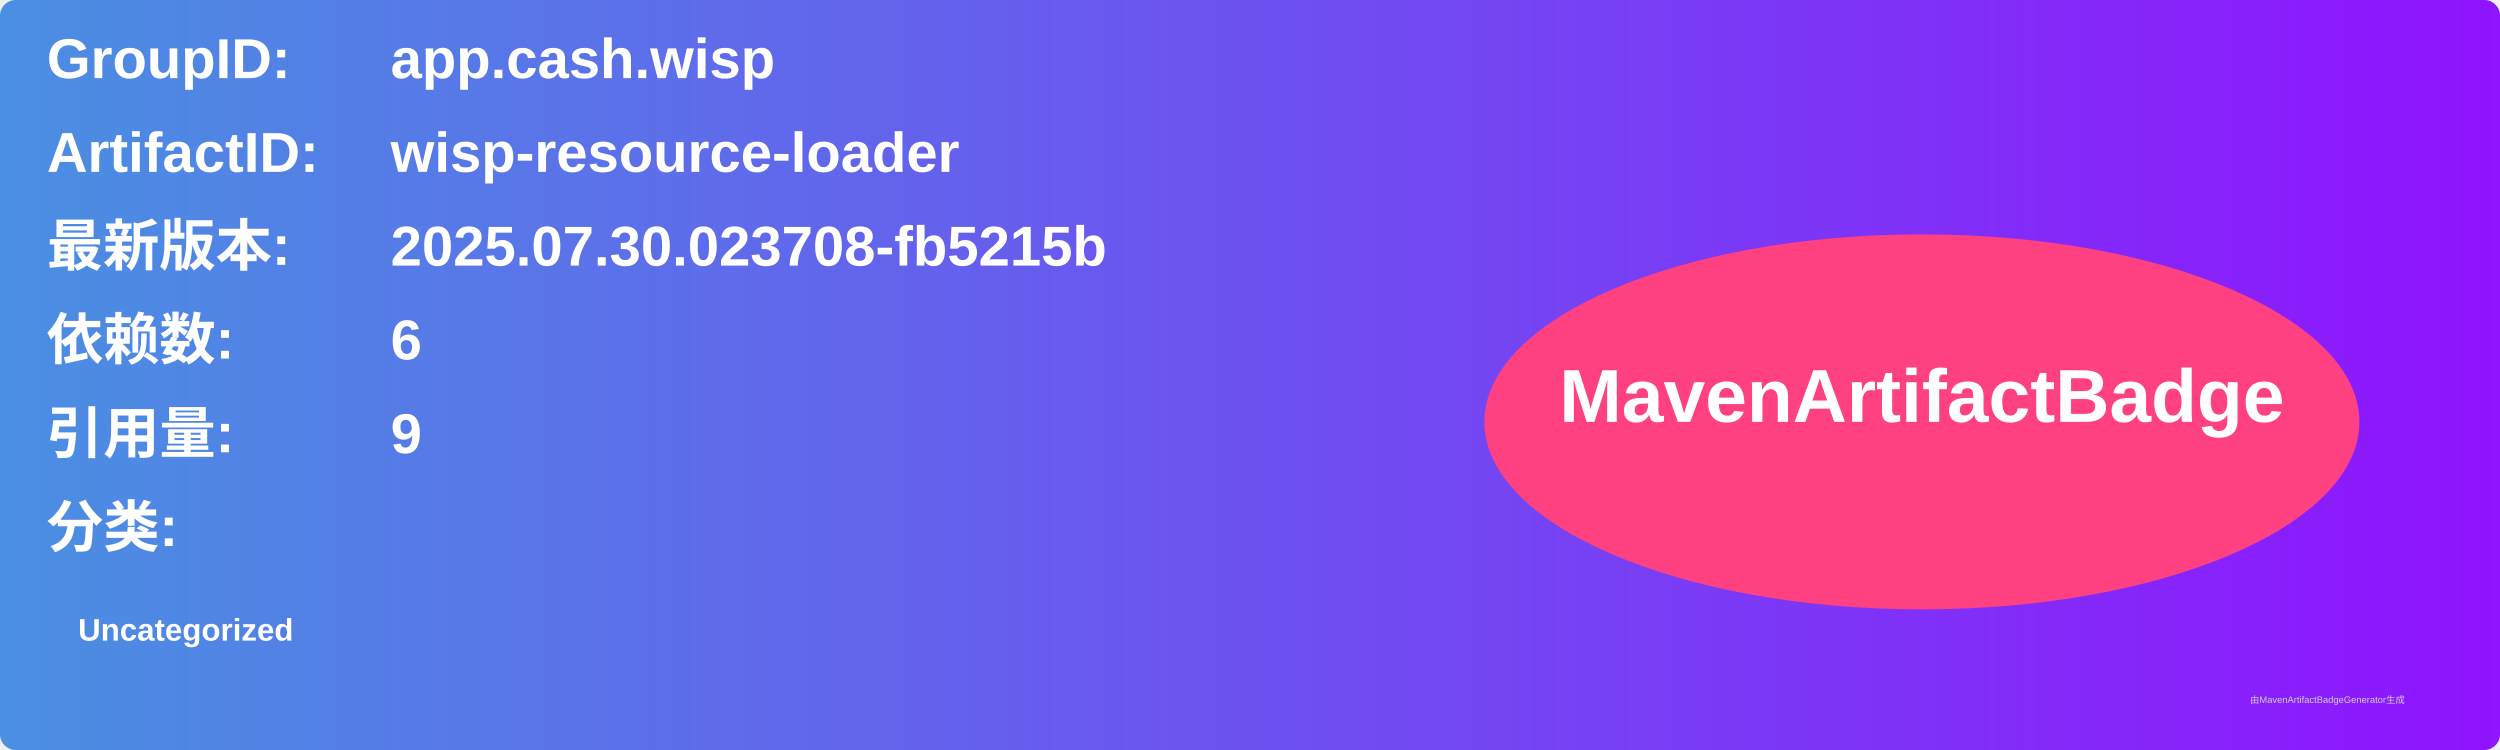
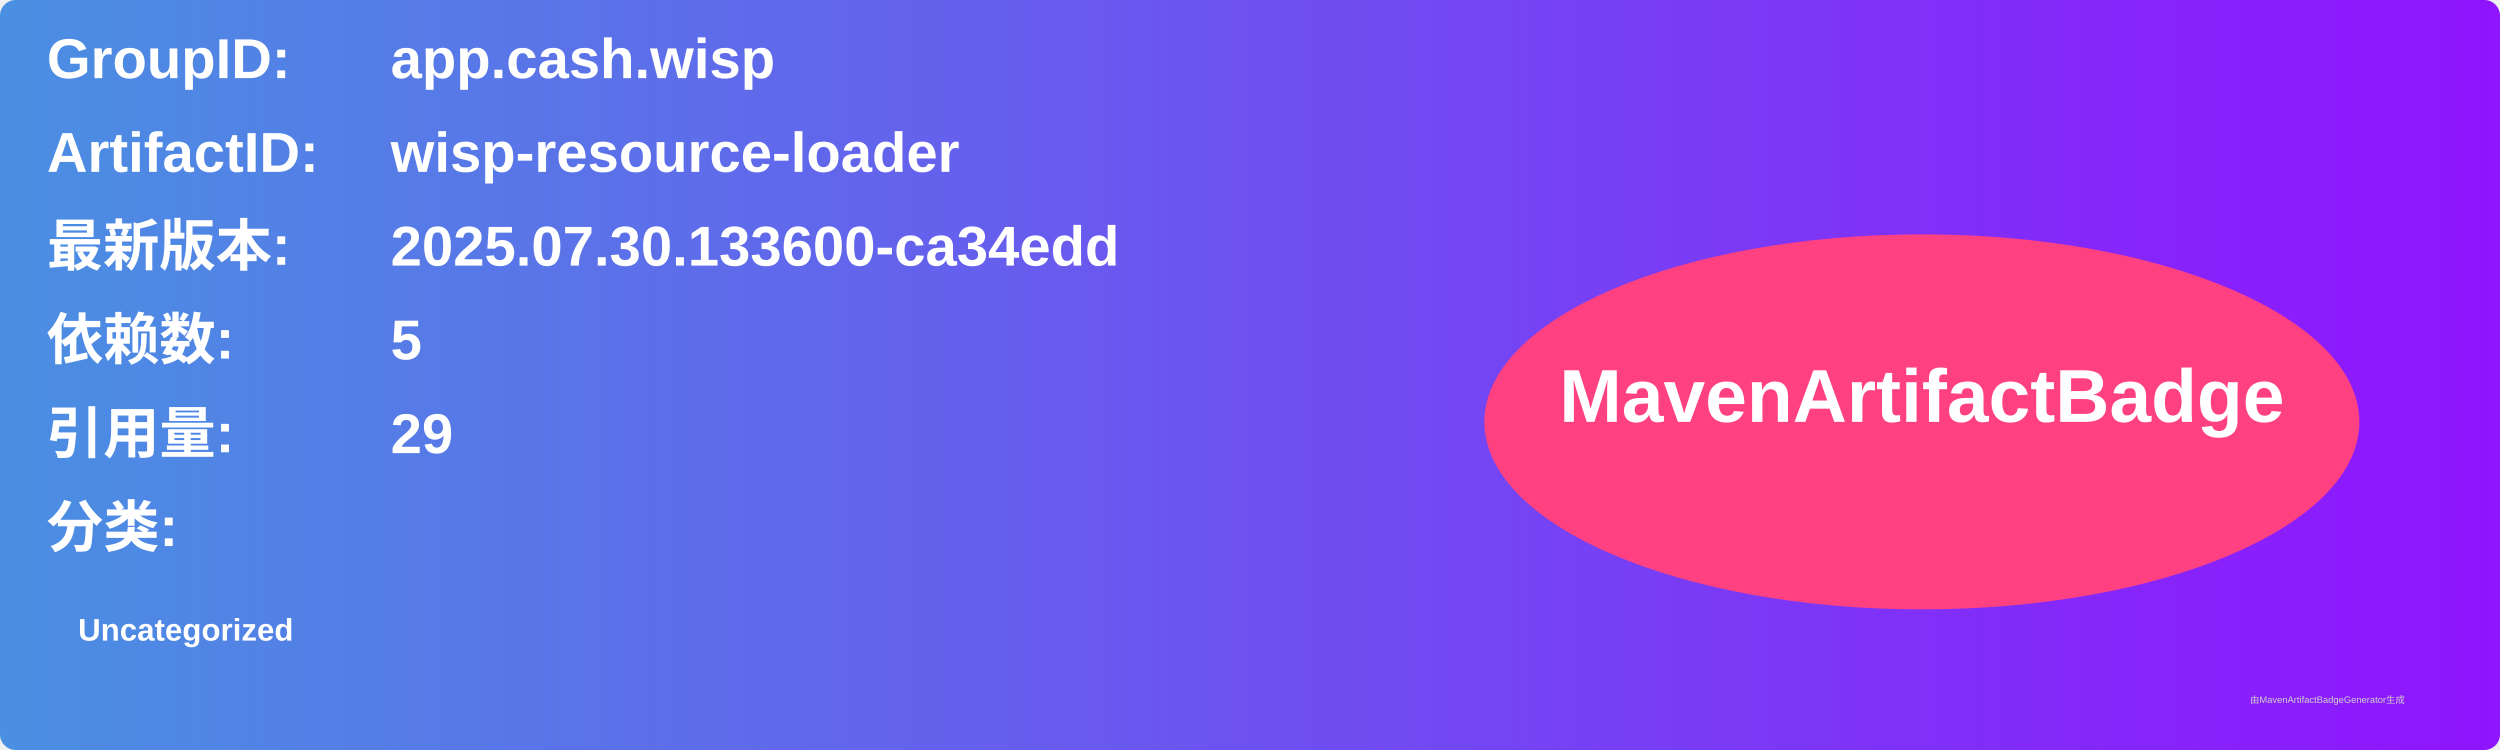
<svg xmlns="http://www.w3.org/2000/svg" width="800" height="240" viewBox="0 0 800 240">
  <linearGradient id="grad" x1="0%" y1="0%" x2="100%" y2="0%">
    <stop offset="0%" stop-color="#4a90e2" />
    <stop offset="100%" stop-color="#9013fe" />
  </linearGradient>
  <rect width="100%" height="100%" rx="5" ry="5" fill="url(#grad)" />
  <g transform="translate(15, 15)">
    <text x="0" y="10" font-family="Arial" font-size="18" fill="white" font-weight="bold" width="260">GroupID:</text>
    <text x="110" y="10" font-family="Arial" font-size="18" fill="white" font-weight="bold" width="460">app.cash.wisp</text>
    <text x="0" y="40" font-family="Arial" font-size="18" fill="white" font-weight="bold" width="260">ArtifactID:</text>
    <text x="110" y="40" font-family="Arial" font-size="18" fill="white" font-weight="bold" width="460">wisp-resource-loader</text>
    <text x="0" y="70" font-family="Arial" font-size="18" fill="white" font-weight="bold">最新版本:</text>
    <text x="110" y="70" font-family="Arial" font-size="18" fill="white" font-weight="bold">
-       <tspan font-weight="bold">2025.07.30.023708-fb5215b</tspan>
+       <tspan font-weight="bold">2025.07.30.133600-ca34edd</tspan>
    </text>
    <text x="0" y="100" font-family="Arial" font-size="18" fill="white" font-weight="bold">依赖数: </text>
    <text x="110" y="100" font-family="Arial" font-size="18" fill="white">
-       <tspan font-weight="bold">6</tspan>
+       <tspan font-weight="bold">5</tspan>
    </text>
    <text x="0" y="130" font-family="Arial" font-size="18" fill="white" font-weight="bold">引用量: </text>
    <text x="110" y="130" font-family="Arial" font-size="18" fill="white">
-       <tspan font-weight="bold">9</tspan>
+       <tspan font-weight="bold">29</tspan>
    </text>
    <text x="0" y="160" font-family="Arial" font-size="18" fill="white" font-weight="bold">分类:</text>
    <text x="10" y="190" font-family="Arial" font-size="10" fill="white">
      <tspan font-weight="bold">Uncategorized</tspan>
    </text>
    <ellipse cx="600" cy="120" rx="140" ry="60" fill="#ff4081" />
    <text x="600" y="120" text-anchor="middle" font-family="Arial" font-size="24" fill="white" font-weight="bold">MavenArtifactBadge</text>
  </g>
  <text x="720" y="225" font-family="Arial" font-size="3" fill="#d0d0d0">由MavenArtifactBadgeGenerator生成</text>
</svg>
